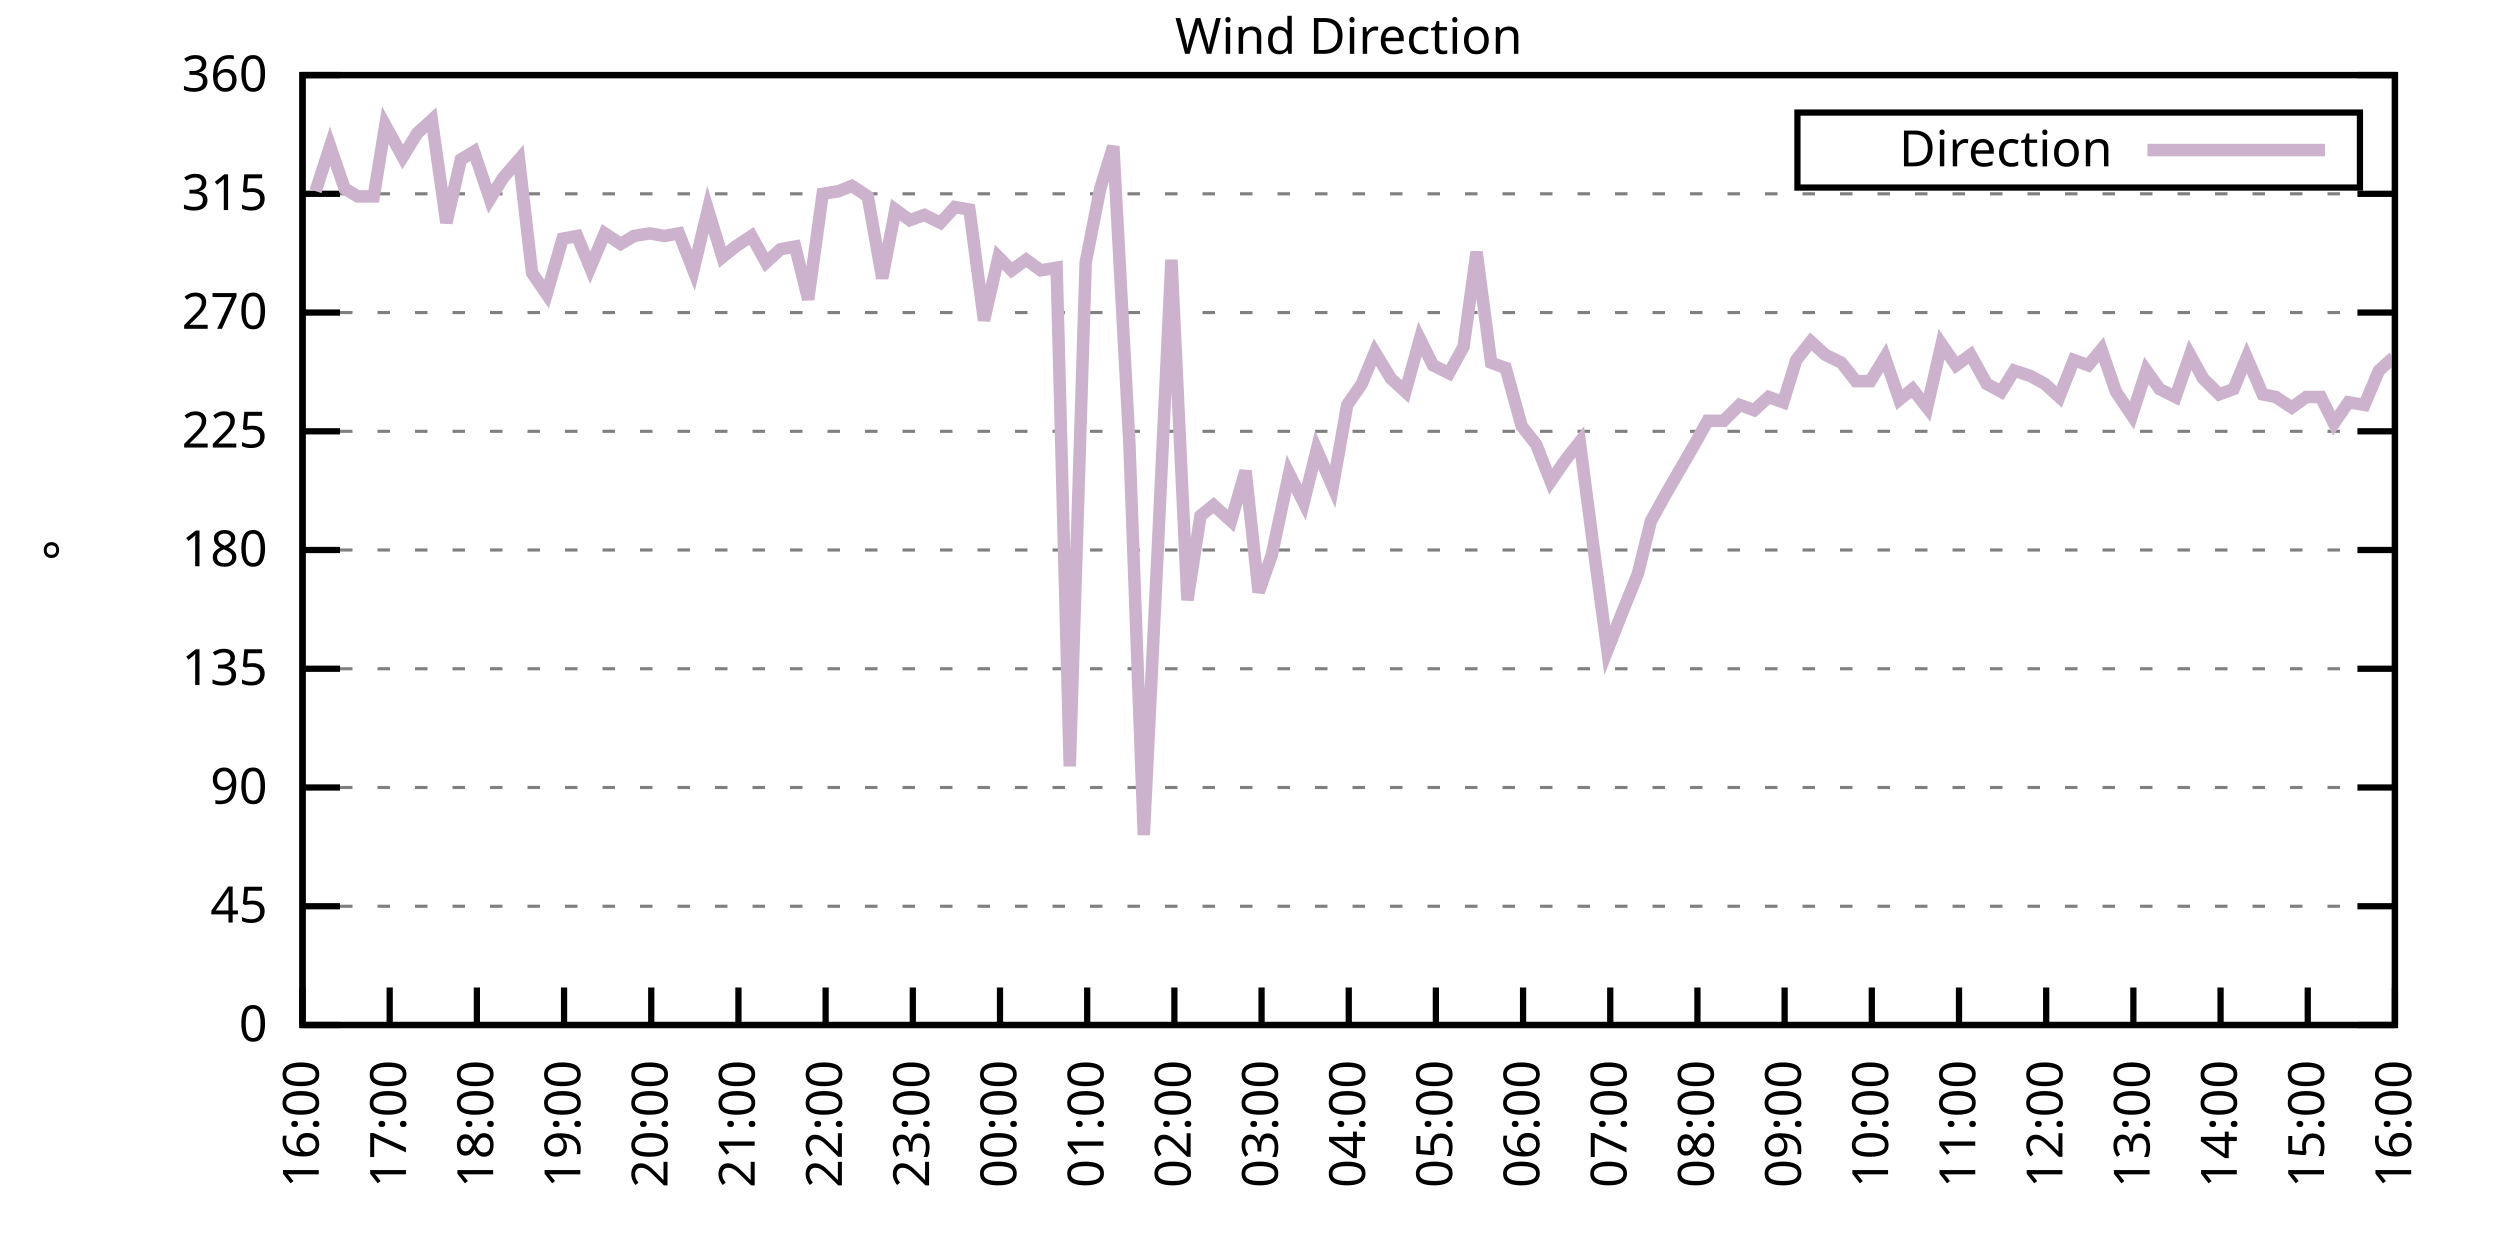
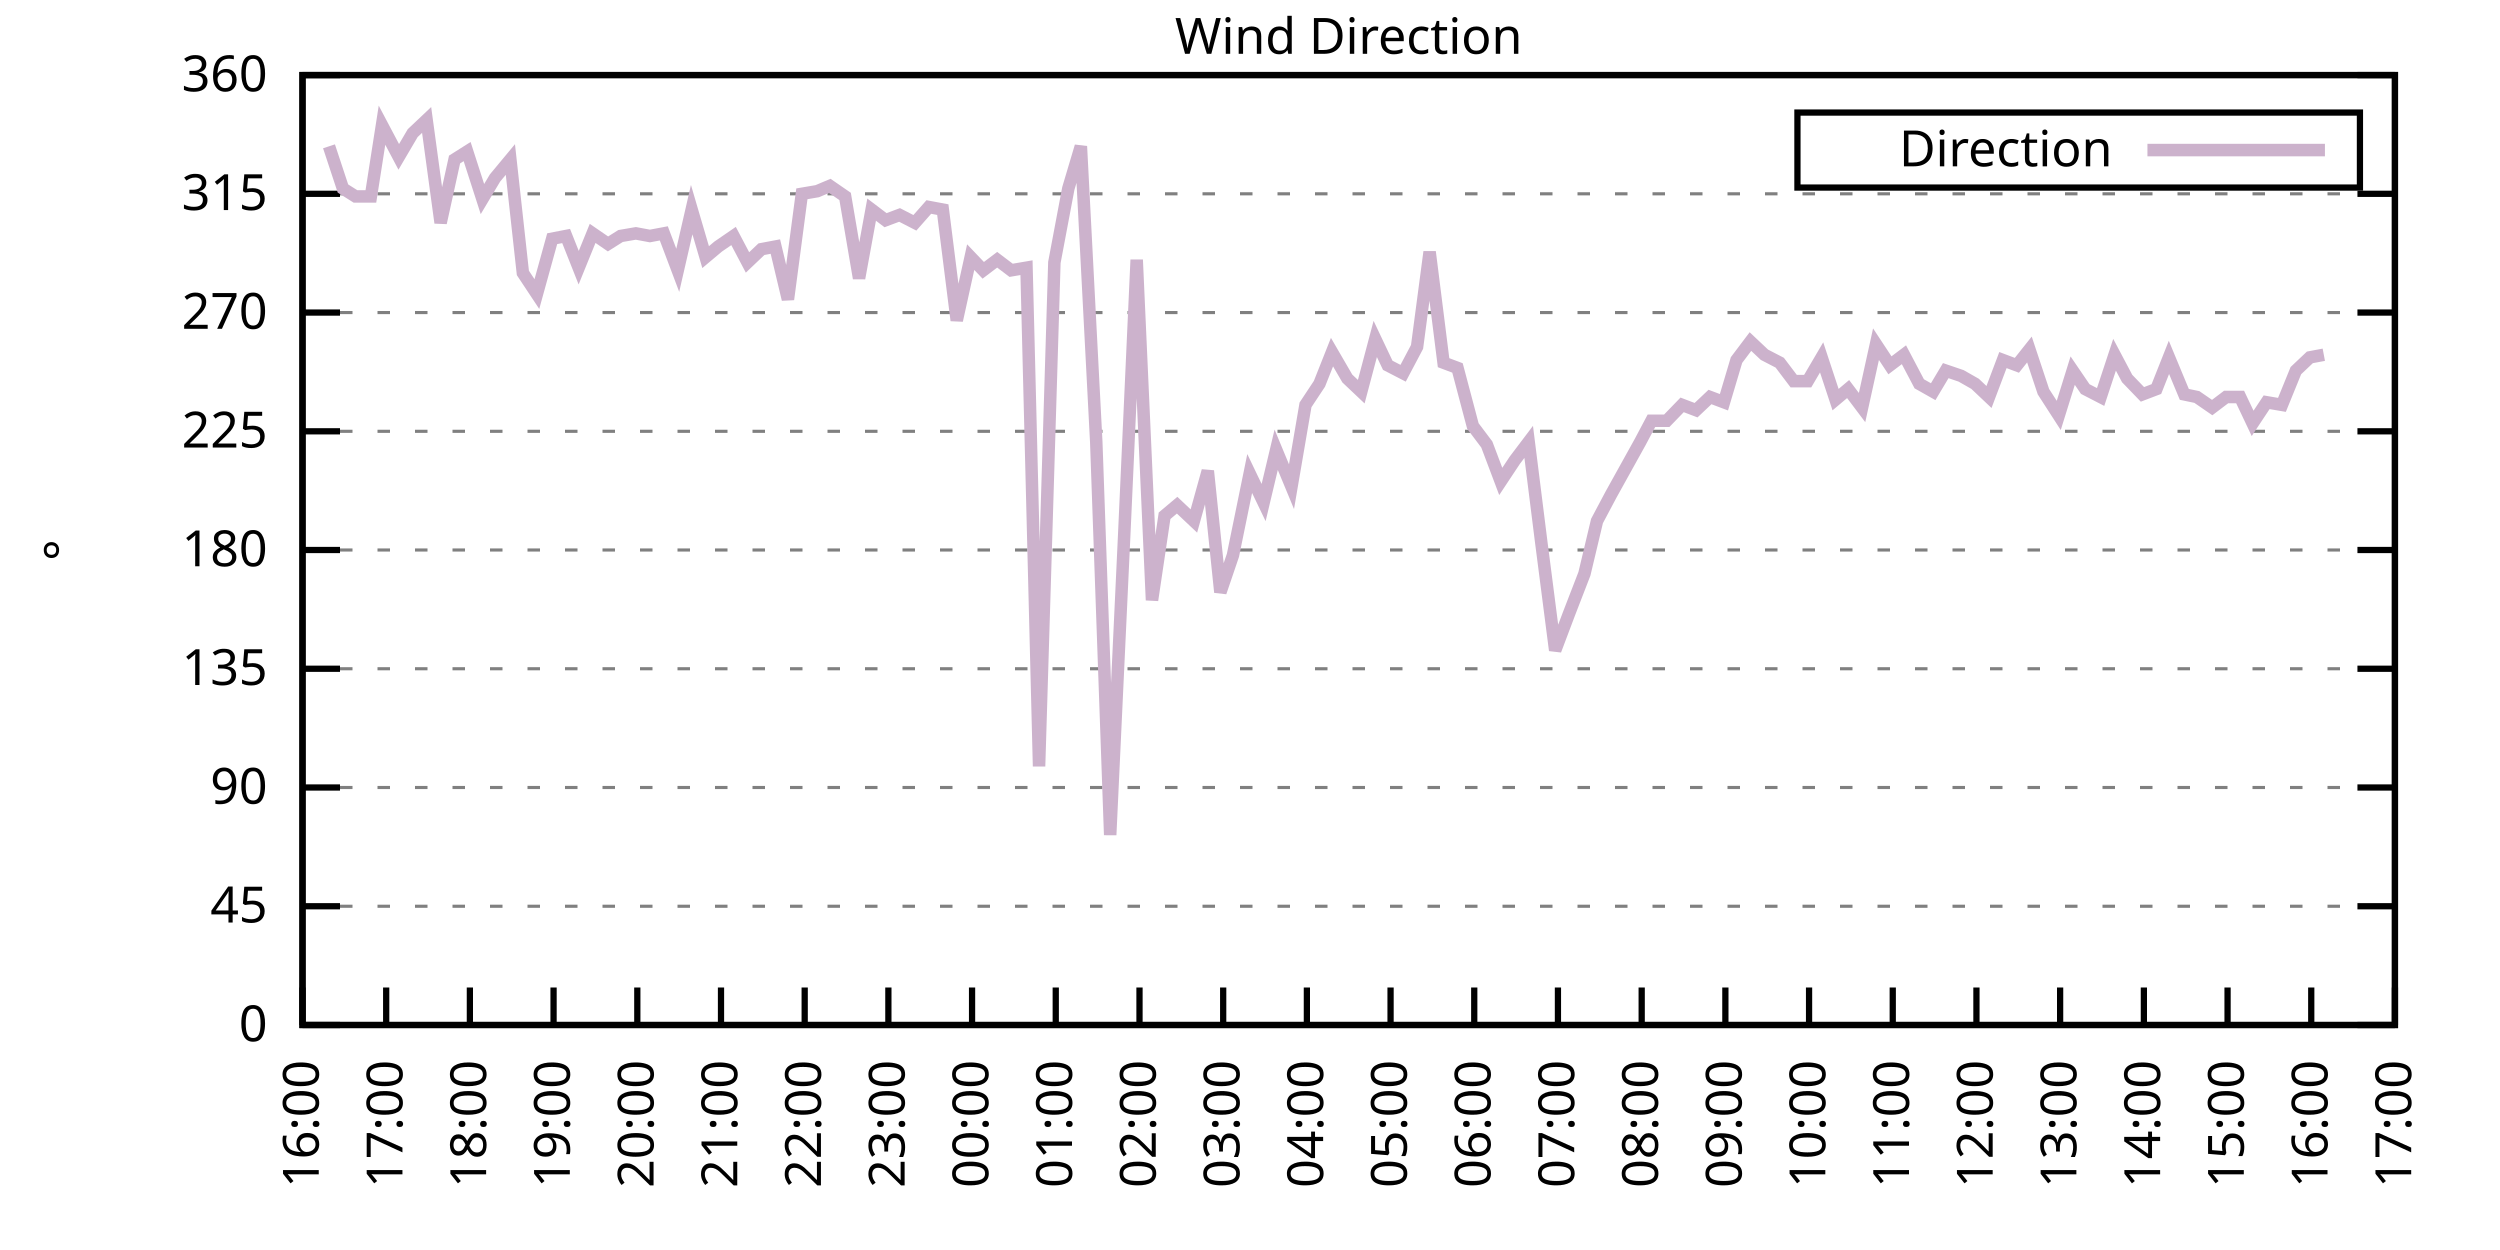
<svg xmlns="http://www.w3.org/2000/svg" xmlns:xlink="http://www.w3.org/1999/xlink" width="400" height="200" viewBox="0 0 400 200">
  <g id="gnuplot_canvas">
    <rect x="0" y="0" width="400" height="200" fill="none" />
    <defs>
      <circle id="gpDot" r="0.5" stroke-width="0.5" stroke="currentColor" />
      <path id="gpPt0" stroke-width="0.333" stroke="currentColor" d="M-1,0 h2 M0,-1 v2" />
      <path id="gpPt1" stroke-width="0.333" stroke="currentColor" d="M-1,-1 L1,1 M1,-1 L-1,1" />
      <path id="gpPt2" stroke-width="0.333" stroke="currentColor" d="M-1,0 L1,0 M0,-1 L0,1 M-1,-1 L1,1 M-1,1 L1,-1" />
      <rect id="gpPt3" stroke-width="0.333" stroke="currentColor" x="-1" y="-1" width="2" height="2" />
      <rect id="gpPt4" stroke-width="0.333" stroke="currentColor" fill="currentColor" x="-1" y="-1" width="2" height="2" />
      <circle id="gpPt5" stroke-width="0.333" stroke="currentColor" cx="0" cy="0" r="1" />
      <use xlink:href="#gpPt5" id="gpPt6" fill="currentColor" stroke="none" />
      <path id="gpPt7" stroke-width="0.333" stroke="currentColor" d="M0,-1.33 L-1.33,0.67 L1.33,0.67 z" />
      <use xlink:href="#gpPt7" id="gpPt8" fill="currentColor" stroke="none" />
      <use xlink:href="#gpPt7" id="gpPt9" stroke="currentColor" transform="rotate(180)" />
      <use xlink:href="#gpPt9" id="gpPt10" fill="currentColor" stroke="none" />
      <use xlink:href="#gpPt3" id="gpPt11" stroke="currentColor" transform="rotate(45)" />
      <use xlink:href="#gpPt11" id="gpPt12" fill="currentColor" stroke="none" />
      <path id="gpPt13" stroke-width="0.333" stroke="currentColor" d="M0,1.330 L1.265,0.411 L0.782,-1.067 L-0.782,-1.076 L-1.265,0.411 z" />
      <use xlink:href="#gpPt13" id="gpPt14" fill="currentColor" stroke="none" />
      <filter id="textbox" filterUnits="objectBoundingBox" x="0" y="0" height="1" width="1">
        <feFlood flood-color="white" flood-opacity="1" result="bgnd" />
        <feComposite in="SourceGraphic" in2="bgnd" operator="atop" />
      </filter>
      <filter id="greybox" filterUnits="objectBoundingBox" x="0" y="0" height="1" width="1">
        <feFlood flood-color="lightgrey" flood-opacity="1" result="grey" />
        <feComposite in="SourceGraphic" in2="grey" operator="atop" />
      </filter>
    </defs>
    <g fill="none" color="white" stroke="currentColor" stroke-width="1.00" stroke-linecap="butt" stroke-linejoin="miter">
</g>
    <g fill="none" color="black" stroke="currentColor" stroke-width="1.00" stroke-linecap="butt" stroke-linejoin="miter">
      <g stroke="none" shape-rendering="crispEdges">
        <polygon fill="rgb(255, 255, 255)" points="48.40,164.00 383.18,164.00 383.18,12.02 48.40,12.02 " />
      </g>
    </g>
    <g fill="none" color="black" stroke="currentColor" stroke-width="1.00" stroke-linecap="butt" stroke-linejoin="miter">
</g>
    <g fill="none" color="black" stroke="black" stroke-width="0.50" stroke-linecap="butt" stroke-linejoin="miter">
</g>
    <g fill="none" color="gray" stroke="currentColor" stroke-width="0.50" stroke-linecap="butt" stroke-linejoin="miter">
      <path stroke="gray" stroke-dasharray="2,4" class="gridline" d="M48.40,164.00 L383.19,164.00  " />
    </g>
    <g fill="none" color="gray" stroke="gray" stroke-width="1.00" stroke-linecap="butt" stroke-linejoin="miter">
</g>
    <g fill="none" color="black" stroke="currentColor" stroke-width="1.00" stroke-linecap="butt" stroke-linejoin="miter">
      <path stroke="black" d="M48.40,164.00 L54.40,164.00 M383.19,164.00 L377.19,164.00  " />
      <g transform="translate(42.80,166.60)" stroke="none" fill="black" font-family="Sans" font-size="8.00" text-anchor="end">
        <text>
          <tspan font-family="Sans"> 0</tspan>
        </text>
      </g>
    </g>
    <g fill="none" color="black" stroke="currentColor" stroke-width="1.00" stroke-linecap="butt" stroke-linejoin="miter">
</g>
    <g fill="none" color="black" stroke="black" stroke-width="0.50" stroke-linecap="butt" stroke-linejoin="miter">
</g>
    <g fill="none" color="gray" stroke="currentColor" stroke-width="0.50" stroke-linecap="butt" stroke-linejoin="miter">
      <path stroke="gray" stroke-dasharray="2,4" class="gridline" d="M48.40,145.00 L383.19,145.00  " />
    </g>
    <g fill="none" color="gray" stroke="gray" stroke-width="1.00" stroke-linecap="butt" stroke-linejoin="miter">
</g>
    <g fill="none" color="black" stroke="currentColor" stroke-width="1.00" stroke-linecap="butt" stroke-linejoin="miter">
      <path stroke="black" d="M48.40,145.00 L54.40,145.00 M383.19,145.00 L377.19,145.00  " />
      <g transform="translate(42.80,147.60)" stroke="none" fill="black" font-family="Sans" font-size="8.00" text-anchor="end">
        <text>
          <tspan font-family="Sans"> 45</tspan>
        </text>
      </g>
    </g>
    <g fill="none" color="black" stroke="currentColor" stroke-width="1.00" stroke-linecap="butt" stroke-linejoin="miter">
</g>
    <g fill="none" color="black" stroke="black" stroke-width="0.50" stroke-linecap="butt" stroke-linejoin="miter">
</g>
    <g fill="none" color="gray" stroke="currentColor" stroke-width="0.50" stroke-linecap="butt" stroke-linejoin="miter">
      <path stroke="gray" stroke-dasharray="2,4" class="gridline" d="M48.40,126.00 L383.19,126.00  " />
    </g>
    <g fill="none" color="gray" stroke="gray" stroke-width="1.00" stroke-linecap="butt" stroke-linejoin="miter">
</g>
    <g fill="none" color="black" stroke="currentColor" stroke-width="1.00" stroke-linecap="butt" stroke-linejoin="miter">
      <path stroke="black" d="M48.40,126.00 L54.40,126.00 M383.19,126.00 L377.19,126.00  " />
      <g transform="translate(42.80,128.60)" stroke="none" fill="black" font-family="Sans" font-size="8.00" text-anchor="end">
        <text>
          <tspan font-family="Sans"> 90</tspan>
        </text>
      </g>
    </g>
    <g fill="none" color="black" stroke="currentColor" stroke-width="1.00" stroke-linecap="butt" stroke-linejoin="miter">
</g>
    <g fill="none" color="black" stroke="black" stroke-width="0.50" stroke-linecap="butt" stroke-linejoin="miter">
</g>
    <g fill="none" color="gray" stroke="currentColor" stroke-width="0.50" stroke-linecap="butt" stroke-linejoin="miter">
      <path stroke="gray" stroke-dasharray="2,4" class="gridline" d="M48.40,107.00 L383.19,107.00  " />
    </g>
    <g fill="none" color="gray" stroke="gray" stroke-width="1.00" stroke-linecap="butt" stroke-linejoin="miter">
</g>
    <g fill="none" color="black" stroke="currentColor" stroke-width="1.00" stroke-linecap="butt" stroke-linejoin="miter">
      <path stroke="black" d="M48.40,107.00 L54.40,107.00 M383.19,107.00 L377.19,107.00  " />
      <g transform="translate(42.80,109.60)" stroke="none" fill="black" font-family="Sans" font-size="8.00" text-anchor="end">
        <text>
          <tspan font-family="Sans"> 135</tspan>
        </text>
      </g>
    </g>
    <g fill="none" color="black" stroke="currentColor" stroke-width="1.00" stroke-linecap="butt" stroke-linejoin="miter">
</g>
    <g fill="none" color="black" stroke="black" stroke-width="0.50" stroke-linecap="butt" stroke-linejoin="miter">
</g>
    <g fill="none" color="gray" stroke="currentColor" stroke-width="0.50" stroke-linecap="butt" stroke-linejoin="miter">
      <path stroke="gray" stroke-dasharray="2,4" class="gridline" d="M48.40,88.00 L383.19,88.00  " />
    </g>
    <g fill="none" color="gray" stroke="gray" stroke-width="1.00" stroke-linecap="butt" stroke-linejoin="miter">
</g>
    <g fill="none" color="black" stroke="currentColor" stroke-width="1.00" stroke-linecap="butt" stroke-linejoin="miter">
      <path stroke="black" d="M48.40,88.00 L54.40,88.00 M383.19,88.00 L377.19,88.00  " />
      <g transform="translate(42.80,90.60)" stroke="none" fill="black" font-family="Sans" font-size="8.00" text-anchor="end">
        <text>
          <tspan font-family="Sans"> 180</tspan>
        </text>
      </g>
    </g>
    <g fill="none" color="black" stroke="currentColor" stroke-width="1.00" stroke-linecap="butt" stroke-linejoin="miter">
</g>
    <g fill="none" color="black" stroke="black" stroke-width="0.50" stroke-linecap="butt" stroke-linejoin="miter">
</g>
    <g fill="none" color="gray" stroke="currentColor" stroke-width="0.50" stroke-linecap="butt" stroke-linejoin="miter">
      <path stroke="gray" stroke-dasharray="2,4" class="gridline" d="M48.40,69.01 L383.19,69.01  " />
    </g>
    <g fill="none" color="gray" stroke="gray" stroke-width="1.00" stroke-linecap="butt" stroke-linejoin="miter">
</g>
    <g fill="none" color="black" stroke="currentColor" stroke-width="1.00" stroke-linecap="butt" stroke-linejoin="miter">
      <path stroke="black" d="M48.40,69.01 L54.40,69.01 M383.19,69.01 L377.19,69.01  " />
      <g transform="translate(42.80,71.61)" stroke="none" fill="black" font-family="Sans" font-size="8.00" text-anchor="end">
        <text>
          <tspan font-family="Sans"> 225</tspan>
        </text>
      </g>
    </g>
    <g fill="none" color="black" stroke="currentColor" stroke-width="1.00" stroke-linecap="butt" stroke-linejoin="miter">
</g>
    <g fill="none" color="black" stroke="black" stroke-width="0.50" stroke-linecap="butt" stroke-linejoin="miter">
</g>
    <g fill="none" color="gray" stroke="currentColor" stroke-width="0.50" stroke-linecap="butt" stroke-linejoin="miter">
      <path stroke="gray" stroke-dasharray="2,4" class="gridline" d="M48.40,50.01 L383.19,50.01  " />
    </g>
    <g fill="none" color="gray" stroke="gray" stroke-width="1.00" stroke-linecap="butt" stroke-linejoin="miter">
</g>
    <g fill="none" color="black" stroke="currentColor" stroke-width="1.00" stroke-linecap="butt" stroke-linejoin="miter">
      <path stroke="black" d="M48.40,50.01 L54.40,50.01 M383.19,50.01 L377.19,50.01  " />
      <g transform="translate(42.80,52.61)" stroke="none" fill="black" font-family="Sans" font-size="8.00" text-anchor="end">
        <text>
          <tspan font-family="Sans"> 270</tspan>
        </text>
      </g>
    </g>
    <g fill="none" color="black" stroke="currentColor" stroke-width="1.00" stroke-linecap="butt" stroke-linejoin="miter">
</g>
    <g fill="none" color="black" stroke="black" stroke-width="0.50" stroke-linecap="butt" stroke-linejoin="miter">
</g>
    <g fill="none" color="gray" stroke="currentColor" stroke-width="0.50" stroke-linecap="butt" stroke-linejoin="miter">
      <path stroke="gray" stroke-dasharray="2,4" class="gridline" d="M48.40,31.01 L383.19,31.01  " />
    </g>
    <g fill="none" color="gray" stroke="gray" stroke-width="1.00" stroke-linecap="butt" stroke-linejoin="miter">
</g>
    <g fill="none" color="black" stroke="currentColor" stroke-width="1.00" stroke-linecap="butt" stroke-linejoin="miter">
      <path stroke="black" d="M48.40,31.01 L54.40,31.01 M383.19,31.01 L377.19,31.01  " />
      <g transform="translate(42.80,33.61)" stroke="none" fill="black" font-family="Sans" font-size="8.00" text-anchor="end">
        <text>
          <tspan font-family="Sans"> 315</tspan>
        </text>
      </g>
    </g>
    <g fill="none" color="black" stroke="currentColor" stroke-width="1.00" stroke-linecap="butt" stroke-linejoin="miter">
</g>
    <g fill="none" color="black" stroke="black" stroke-width="0.50" stroke-linecap="butt" stroke-linejoin="miter">
</g>
    <g fill="none" color="gray" stroke="currentColor" stroke-width="0.50" stroke-linecap="butt" stroke-linejoin="miter">
      <path stroke="gray" stroke-dasharray="2,4" class="gridline" d="M48.40,12.01 L383.19,12.01  " />
    </g>
    <g fill="none" color="gray" stroke="gray" stroke-width="1.00" stroke-linecap="butt" stroke-linejoin="miter">
</g>
    <g fill="none" color="black" stroke="currentColor" stroke-width="1.00" stroke-linecap="butt" stroke-linejoin="miter">
      <path stroke="black" d="M48.40,12.01 L54.40,12.01 M383.19,12.01 L377.19,12.01  " />
      <g transform="translate(42.80,14.61)" stroke="none" fill="black" font-family="Sans" font-size="8.00" text-anchor="end">
        <text>
          <tspan font-family="Sans"> 360</tspan>
        </text>
      </g>
    </g>
    <g fill="none" color="black" stroke="currentColor" stroke-width="1.00" stroke-linecap="butt" stroke-linejoin="miter">
      <path stroke="black" d="M48.40,164.00 L48.40,158.00  " />
      <g transform="translate(51.00,169.60) rotate(270.00)" stroke="none" fill="black" font-family="Sans" font-size="8.00" text-anchor="end">
        <text>
          <tspan font-family="Sans">16:00</tspan>
        </text>
      </g>
    </g>
    <g fill="none" color="black" stroke="currentColor" stroke-width="1.00" stroke-linecap="butt" stroke-linejoin="miter">
-       <path stroke="black" d="M62.35,164.00 L62.35,158.00  " />
-       <g transform="translate(64.95,169.60) rotate(270.00)" stroke="none" fill="black" font-family="Sans" font-size="8.00" text-anchor="end">
+       <path stroke="black" d="M61.79,164.00 L61.79,158.00  " />
+       <g transform="translate(64.39,169.60) rotate(270.00)" stroke="none" fill="black" font-family="Sans" font-size="8.00" text-anchor="end">
        <text>
          <tspan font-family="Sans">17:00</tspan>
        </text>
      </g>
    </g>
    <g fill="none" color="black" stroke="currentColor" stroke-width="1.00" stroke-linecap="butt" stroke-linejoin="miter">
-       <path stroke="black" d="M76.30,164.00 L76.30,158.00  " />
-       <g transform="translate(78.90,169.60) rotate(270.00)" stroke="none" fill="black" font-family="Sans" font-size="8.00" text-anchor="end">
+       <path stroke="black" d="M75.18,164.00 L75.18,158.00  " />
+       <g transform="translate(77.78,169.60) rotate(270.00)" stroke="none" fill="black" font-family="Sans" font-size="8.00" text-anchor="end">
        <text>
          <tspan font-family="Sans">18:00</tspan>
        </text>
      </g>
    </g>
    <g fill="none" color="black" stroke="currentColor" stroke-width="1.00" stroke-linecap="butt" stroke-linejoin="miter">
-       <path stroke="black" d="M90.25,164.00 L90.25,158.00  " />
-       <g transform="translate(92.85,169.60) rotate(270.00)" stroke="none" fill="black" font-family="Sans" font-size="8.00" text-anchor="end">
+       <path stroke="black" d="M88.57,164.00 L88.57,158.00  " />
+       <g transform="translate(91.17,169.60) rotate(270.00)" stroke="none" fill="black" font-family="Sans" font-size="8.00" text-anchor="end">
        <text>
          <tspan font-family="Sans">19:00</tspan>
        </text>
      </g>
    </g>
    <g fill="none" color="black" stroke="currentColor" stroke-width="1.00" stroke-linecap="butt" stroke-linejoin="miter">
-       <path stroke="black" d="M104.20,164.00 L104.20,158.00  " />
-       <g transform="translate(106.80,169.60) rotate(270.00)" stroke="none" fill="black" font-family="Sans" font-size="8.00" text-anchor="end">
+       <path stroke="black" d="M101.97,164.00 L101.97,158.00  " />
+       <g transform="translate(104.57,169.60) rotate(270.00)" stroke="none" fill="black" font-family="Sans" font-size="8.00" text-anchor="end">
        <text>
          <tspan font-family="Sans">20:00</tspan>
        </text>
      </g>
    </g>
    <g fill="none" color="black" stroke="currentColor" stroke-width="1.00" stroke-linecap="butt" stroke-linejoin="miter">
-       <path stroke="black" d="M118.15,164.00 L118.15,158.00  " />
-       <g transform="translate(120.75,169.60) rotate(270.00)" stroke="none" fill="black" font-family="Sans" font-size="8.00" text-anchor="end">
+       <path stroke="black" d="M115.36,164.00 L115.36,158.00  " />
+       <g transform="translate(117.96,169.60) rotate(270.00)" stroke="none" fill="black" font-family="Sans" font-size="8.00" text-anchor="end">
        <text>
          <tspan font-family="Sans">21:00</tspan>
        </text>
      </g>
    </g>
    <g fill="none" color="black" stroke="currentColor" stroke-width="1.00" stroke-linecap="butt" stroke-linejoin="miter">
-       <path stroke="black" d="M132.10,164.00 L132.10,158.00  " />
-       <g transform="translate(134.70,169.60) rotate(270.00)" stroke="none" fill="black" font-family="Sans" font-size="8.00" text-anchor="end">
+       <path stroke="black" d="M128.75,164.00 L128.75,158.00  " />
+       <g transform="translate(131.35,169.60) rotate(270.00)" stroke="none" fill="black" font-family="Sans" font-size="8.00" text-anchor="end">
        <text>
          <tspan font-family="Sans">22:00</tspan>
        </text>
      </g>
    </g>
    <g fill="none" color="black" stroke="currentColor" stroke-width="1.00" stroke-linecap="butt" stroke-linejoin="miter">
-       <path stroke="black" d="M146.05,164.00 L146.05,158.00  " />
-       <g transform="translate(148.65,169.60) rotate(270.00)" stroke="none" fill="black" font-family="Sans" font-size="8.00" text-anchor="end">
+       <path stroke="black" d="M142.14,164.00 L142.14,158.00  " />
+       <g transform="translate(144.74,169.60) rotate(270.00)" stroke="none" fill="black" font-family="Sans" font-size="8.00" text-anchor="end">
        <text>
          <tspan font-family="Sans">23:00</tspan>
        </text>
      </g>
    </g>
    <g fill="none" color="black" stroke="currentColor" stroke-width="1.00" stroke-linecap="butt" stroke-linejoin="miter">
-       <path stroke="black" d="M160.00,164.00 L160.00,158.00  " />
-       <g transform="translate(162.60,169.60) rotate(270.00)" stroke="none" fill="black" font-family="Sans" font-size="8.00" text-anchor="end">
+       <path stroke="black" d="M155.53,164.00 L155.53,158.00  " />
+       <g transform="translate(158.13,169.60) rotate(270.00)" stroke="none" fill="black" font-family="Sans" font-size="8.00" text-anchor="end">
        <text>
          <tspan font-family="Sans">00:00</tspan>
        </text>
      </g>
    </g>
    <g fill="none" color="black" stroke="currentColor" stroke-width="1.00" stroke-linecap="butt" stroke-linejoin="miter">
-       <path stroke="black" d="M173.95,164.00 L173.95,158.00  " />
-       <g transform="translate(176.55,169.60) rotate(270.00)" stroke="none" fill="black" font-family="Sans" font-size="8.00" text-anchor="end">
+       <path stroke="black" d="M168.92,164.00 L168.92,158.00  " />
+       <g transform="translate(171.52,169.60) rotate(270.00)" stroke="none" fill="black" font-family="Sans" font-size="8.00" text-anchor="end">
        <text>
          <tspan font-family="Sans">01:00</tspan>
        </text>
      </g>
    </g>
    <g fill="none" color="black" stroke="currentColor" stroke-width="1.00" stroke-linecap="butt" stroke-linejoin="miter">
-       <path stroke="black" d="M187.90,164.00 L187.90,158.00  " />
-       <g transform="translate(190.50,169.60) rotate(270.00)" stroke="none" fill="black" font-family="Sans" font-size="8.00" text-anchor="end">
+       <path stroke="black" d="M182.32,164.00 L182.32,158.00  " />
+       <g transform="translate(184.92,169.60) rotate(270.00)" stroke="none" fill="black" font-family="Sans" font-size="8.00" text-anchor="end">
        <text>
          <tspan font-family="Sans">02:00</tspan>
        </text>
      </g>
    </g>
    <g fill="none" color="black" stroke="currentColor" stroke-width="1.00" stroke-linecap="butt" stroke-linejoin="miter">
-       <path stroke="black" d="M201.85,164.00 L201.85,158.00  " />
-       <g transform="translate(204.45,169.60) rotate(270.00)" stroke="none" fill="black" font-family="Sans" font-size="8.00" text-anchor="end">
+       <path stroke="black" d="M195.71,164.00 L195.71,158.00  " />
+       <g transform="translate(198.31,169.60) rotate(270.00)" stroke="none" fill="black" font-family="Sans" font-size="8.00" text-anchor="end">
        <text>
          <tspan font-family="Sans">03:00</tspan>
        </text>
      </g>
    </g>
    <g fill="none" color="black" stroke="currentColor" stroke-width="1.00" stroke-linecap="butt" stroke-linejoin="miter">
-       <path stroke="black" d="M215.80,164.00 L215.80,158.00  " />
-       <g transform="translate(218.40,169.60) rotate(270.00)" stroke="none" fill="black" font-family="Sans" font-size="8.00" text-anchor="end">
+       <path stroke="black" d="M209.10,164.00 L209.10,158.00  " />
+       <g transform="translate(211.70,169.60) rotate(270.00)" stroke="none" fill="black" font-family="Sans" font-size="8.00" text-anchor="end">
        <text>
          <tspan font-family="Sans">04:00</tspan>
        </text>
      </g>
    </g>
    <g fill="none" color="black" stroke="currentColor" stroke-width="1.00" stroke-linecap="butt" stroke-linejoin="miter">
-       <path stroke="black" d="M229.74,164.00 L229.74,158.00  " />
-       <g transform="translate(232.34,169.60) rotate(270.00)" stroke="none" fill="black" font-family="Sans" font-size="8.00" text-anchor="end">
+       <path stroke="black" d="M222.49,164.00 L222.49,158.00  " />
+       <g transform="translate(225.09,169.60) rotate(270.00)" stroke="none" fill="black" font-family="Sans" font-size="8.00" text-anchor="end">
        <text>
          <tspan font-family="Sans">05:00</tspan>
        </text>
      </g>
    </g>
    <g fill="none" color="black" stroke="currentColor" stroke-width="1.00" stroke-linecap="butt" stroke-linejoin="miter">
-       <path stroke="black" d="M243.69,164.00 L243.69,158.00  " />
-       <g transform="translate(246.29,169.60) rotate(270.00)" stroke="none" fill="black" font-family="Sans" font-size="8.00" text-anchor="end">
+       <path stroke="black" d="M235.88,164.00 L235.88,158.00  " />
+       <g transform="translate(238.48,169.60) rotate(270.00)" stroke="none" fill="black" font-family="Sans" font-size="8.00" text-anchor="end">
        <text>
          <tspan font-family="Sans">06:00</tspan>
        </text>
      </g>
    </g>
    <g fill="none" color="black" stroke="currentColor" stroke-width="1.00" stroke-linecap="butt" stroke-linejoin="miter">
-       <path stroke="black" d="M257.64,164.00 L257.64,158.00  " />
-       <g transform="translate(260.24,169.60) rotate(270.00)" stroke="none" fill="black" font-family="Sans" font-size="8.00" text-anchor="end">
+       <path stroke="black" d="M249.27,164.00 L249.27,158.00  " />
+       <g transform="translate(251.87,169.60) rotate(270.00)" stroke="none" fill="black" font-family="Sans" font-size="8.00" text-anchor="end">
        <text>
          <tspan font-family="Sans">07:00</tspan>
        </text>
      </g>
    </g>
    <g fill="none" color="black" stroke="currentColor" stroke-width="1.00" stroke-linecap="butt" stroke-linejoin="miter">
-       <path stroke="black" d="M271.59,164.00 L271.59,158.00  " />
-       <g transform="translate(274.19,169.60) rotate(270.00)" stroke="none" fill="black" font-family="Sans" font-size="8.00" text-anchor="end">
+       <path stroke="black" d="M262.67,164.00 L262.67,158.00  " />
+       <g transform="translate(265.27,169.60) rotate(270.00)" stroke="none" fill="black" font-family="Sans" font-size="8.00" text-anchor="end">
        <text>
          <tspan font-family="Sans">08:00</tspan>
        </text>
      </g>
    </g>
    <g fill="none" color="black" stroke="currentColor" stroke-width="1.00" stroke-linecap="butt" stroke-linejoin="miter">
-       <path stroke="black" d="M285.54,164.00 L285.54,158.00  " />
-       <g transform="translate(288.14,169.60) rotate(270.00)" stroke="none" fill="black" font-family="Sans" font-size="8.00" text-anchor="end">
+       <path stroke="black" d="M276.06,164.00 L276.06,158.00  " />
+       <g transform="translate(278.66,169.60) rotate(270.00)" stroke="none" fill="black" font-family="Sans" font-size="8.00" text-anchor="end">
        <text>
          <tspan font-family="Sans">09:00</tspan>
        </text>
      </g>
    </g>
    <g fill="none" color="black" stroke="currentColor" stroke-width="1.00" stroke-linecap="butt" stroke-linejoin="miter">
-       <path stroke="black" d="M299.49,164.00 L299.49,158.00  " />
-       <g transform="translate(302.09,169.60) rotate(270.00)" stroke="none" fill="black" font-family="Sans" font-size="8.00" text-anchor="end">
+       <path stroke="black" d="M289.45,164.00 L289.45,158.00  " />
+       <g transform="translate(292.05,169.60) rotate(270.00)" stroke="none" fill="black" font-family="Sans" font-size="8.00" text-anchor="end">
        <text>
          <tspan font-family="Sans">10:00</tspan>
        </text>
      </g>
    </g>
    <g fill="none" color="black" stroke="currentColor" stroke-width="1.00" stroke-linecap="butt" stroke-linejoin="miter">
-       <path stroke="black" d="M313.44,164.00 L313.44,158.00  " />
-       <g transform="translate(316.04,169.60) rotate(270.00)" stroke="none" fill="black" font-family="Sans" font-size="8.00" text-anchor="end">
+       <path stroke="black" d="M302.84,164.00 L302.84,158.00  " />
+       <g transform="translate(305.44,169.60) rotate(270.00)" stroke="none" fill="black" font-family="Sans" font-size="8.00" text-anchor="end">
        <text>
          <tspan font-family="Sans">11:00</tspan>
        </text>
      </g>
    </g>
    <g fill="none" color="black" stroke="currentColor" stroke-width="1.00" stroke-linecap="butt" stroke-linejoin="miter">
-       <path stroke="black" d="M327.39,164.00 L327.39,158.00  " />
-       <g transform="translate(329.99,169.60) rotate(270.00)" stroke="none" fill="black" font-family="Sans" font-size="8.00" text-anchor="end">
+       <path stroke="black" d="M316.23,164.00 L316.23,158.00  " />
+       <g transform="translate(318.83,169.60) rotate(270.00)" stroke="none" fill="black" font-family="Sans" font-size="8.00" text-anchor="end">
        <text>
          <tspan font-family="Sans">12:00</tspan>
        </text>
      </g>
    </g>
    <g fill="none" color="black" stroke="currentColor" stroke-width="1.00" stroke-linecap="butt" stroke-linejoin="miter">
-       <path stroke="black" d="M341.34,164.00 L341.34,158.00  " />
-       <g transform="translate(343.94,169.60) rotate(270.00)" stroke="none" fill="black" font-family="Sans" font-size="8.00" text-anchor="end">
+       <path stroke="black" d="M329.62,164.00 L329.62,158.00  " />
+       <g transform="translate(332.22,169.60) rotate(270.00)" stroke="none" fill="black" font-family="Sans" font-size="8.00" text-anchor="end">
        <text>
          <tspan font-family="Sans">13:00</tspan>
        </text>
      </g>
    </g>
    <g fill="none" color="black" stroke="currentColor" stroke-width="1.00" stroke-linecap="butt" stroke-linejoin="miter">
-       <path stroke="black" d="M355.29,164.00 L355.29,158.00  " />
-       <g transform="translate(357.89,169.60) rotate(270.00)" stroke="none" fill="black" font-family="Sans" font-size="8.00" text-anchor="end">
+       <path stroke="black" d="M343.02,164.00 L343.02,158.00  " />
+       <g transform="translate(345.62,169.60) rotate(270.00)" stroke="none" fill="black" font-family="Sans" font-size="8.00" text-anchor="end">
        <text>
          <tspan font-family="Sans">14:00</tspan>
        </text>
      </g>
    </g>
    <g fill="none" color="black" stroke="currentColor" stroke-width="1.00" stroke-linecap="butt" stroke-linejoin="miter">
-       <path stroke="black" d="M369.24,164.00 L369.24,158.00  " />
-       <g transform="translate(371.84,169.60) rotate(270.00)" stroke="none" fill="black" font-family="Sans" font-size="8.00" text-anchor="end">
+       <path stroke="black" d="M356.41,164.00 L356.41,158.00  " />
+       <g transform="translate(359.01,169.60) rotate(270.00)" stroke="none" fill="black" font-family="Sans" font-size="8.00" text-anchor="end">
        <text>
          <tspan font-family="Sans">15:00</tspan>
+         </text>
+       </g>
+     </g>
+     <g fill="none" color="black" stroke="currentColor" stroke-width="1.00" stroke-linecap="butt" stroke-linejoin="miter">
+       <path stroke="black" d="M369.80,164.00 L369.80,158.00  " />
+       <g transform="translate(372.40,169.60) rotate(270.00)" stroke="none" fill="black" font-family="Sans" font-size="8.00" text-anchor="end">
+         <text>
+           <tspan font-family="Sans">16:00</tspan>
        </text>
      </g>
    </g>
    <g fill="none" color="black" stroke="currentColor" stroke-width="1.00" stroke-linecap="butt" stroke-linejoin="miter">
      <path stroke="black" d="M383.19,164.00 L383.19,158.00  " />
      <g transform="translate(385.79,169.60) rotate(270.00)" stroke="none" fill="black" font-family="Sans" font-size="8.00" text-anchor="end">
        <text>
-           <tspan font-family="Sans">16:00</tspan>
+           <tspan font-family="Sans">17:00</tspan>
        </text>
      </g>
    </g>
    <g fill="none" color="black" stroke="currentColor" stroke-width="1.00" stroke-linecap="butt" stroke-linejoin="miter">
</g>
    <g fill="none" color="black" stroke="currentColor" stroke-width="1.00" stroke-linecap="butt" stroke-linejoin="miter">
      <path stroke="black" d="M48.40,12.01 L48.40,164.00 L383.19,164.00 L383.19,12.01 L48.40,12.01 Z  " />
    </g>
    <g fill="none" color="black" stroke="currentColor" stroke-width="1.00" stroke-linecap="butt" stroke-linejoin="miter">
</g>
    <g fill="none" color="black" stroke="currentColor" stroke-width="1.00" stroke-linecap="butt" stroke-linejoin="miter">
      <path stroke="black" d="M287.59,30.01 L287.59,18.01 L377.59,18.01 L377.59,30.01 L287.59,30.01 Z  " />
    </g>
    <g id="Wind_direction_plot_1">
      <g fill="none" color="white" stroke="black" stroke-width="2.00" stroke-linecap="butt" stroke-linejoin="miter">
</g>
      <g fill="none" color="black" stroke="currentColor" stroke-width="2.00" stroke-linecap="butt" stroke-linejoin="miter">
        <g transform="translate(337.99,26.61)" stroke="none" fill="black" font-family="Sans" font-size="8.00" text-anchor="end">
          <text>
            <tspan font-family="Sans">Direction</tspan>
          </text>
        </g>
      </g>
      <g fill="none" color="black" stroke="currentColor" stroke-width="2.00" stroke-linecap="butt" stroke-linejoin="miter">
-         <path stroke="rgb(204, 178, 204)" d="M343.59,24.01 L371.99,24.01 M50.49,30.59 L52.82,23.41 L55.14,30.16 L57.23,31.43 L59.79,31.43 L61.65,20.03   L64.44,25.10 L66.77,21.30 L69.09,19.19 L71.42,35.65 L73.74,25.52 L75.83,24.25 L78.39,31.85 L80.48,28.48   L83.04,25.52 L85.13,43.67 L87.46,47.05 L90.02,38.19 L92.34,37.76 L94.43,42.83 L96.76,37.34 L99.32,39.03   L101.41,37.76 L103.97,37.34 L106.29,37.76 L108.62,37.34 L110.94,43.25 L113.27,33.54 L115.59,41.14 L117.68,39.45   L120.24,37.76 L122.57,41.99 L124.89,39.87 L127.22,39.45 L129.31,47.90 L131.63,31.01 L134.19,30.59 L136.28,29.74   L138.84,31.43 L141.16,44.52 L143.26,33.54 L145.58,35.23 L147.91,34.39 L150.46,35.65 L152.79,33.12 L155.11,33.54   L157.44,51.27 L159.76,41.14 L161.86,43.25 L164.18,41.56 L166.51,43.25 L169.06,42.83 L171.16,122.62 L173.71,41.99   L176.04,30.16 L178.13,23.41 L180.69,70.70 L183.01,133.60 L185.34,85.89 L187.43,41.56 L189.99,96.03 L192.08,82.52   L194.17,80.83 L196.96,83.36 L199.29,75.34 L201.38,94.76 L203.47,88.85 L206.26,75.76 L208.59,80.41 L210.68,71.96   L213.24,77.87 L215.56,64.78 L217.89,61.41 L219.98,56.34 L222.54,60.56 L224.86,62.67 L227.19,54.23 L229.28,58.45   L231.84,59.72 L234.16,55.50 L236.25,40.30 L238.58,58.03 L240.90,58.87 L243.46,68.16 L245.79,71.12 L248.11,77.03   L250.44,73.65 L252.76,70.70 L254.85,86.74 L257.18,104.05 L259.50,98.14 L262.06,91.80 L264.15,83.36 L266.48,79.14   L271.36,70.70 L273.22,67.32 L275.78,67.32 L278.34,64.78 L280.66,65.63 L282.99,63.52 L285.31,64.36 L287.40,57.61   L289.73,54.65 L292.05,56.76 L294.61,58.03 L296.94,60.98 L299.26,60.98 L301.58,57.18 L303.91,63.94 L306.00,62.25   L308.33,65.21 L310.65,55.07 L312.98,58.45 L315.30,56.76 L317.86,61.41 L320.18,62.67 L322.28,59.30 L324.83,60.14   L327.16,61.41 L329.48,63.52 L331.81,57.61 L334.13,58.45 L336.23,55.92 L338.55,62.67 L341.11,66.47 L343.43,59.30   L345.53,62.25 L348.08,63.52 L350.41,56.76 L352.50,60.56 L355.06,63.10 L357.38,62.25 L359.48,57.18 L362.03,63.10   L364.13,63.52 L366.68,65.21 L369.01,63.52 L371.33,63.52 L373.43,67.74 L375.75,64.36 L378.31,64.78 L380.63,59.30   L382.96,57.18  " />
+         <path stroke="rgb(204, 178, 204)" d="M343.59,24.01 L371.99,24.01 M52.64,23.41 L54.87,30.16 L56.88,31.43 L59.34,31.43 L61.12,20.03 L63.80,25.10   L66.03,21.30 L68.26,19.19 L70.50,35.65 L72.73,25.52 L74.74,24.25 L77.19,31.85 L79.20,28.48 L81.66,25.52   L83.66,43.67 L85.90,47.05 L88.35,38.19 L90.58,37.76 L92.59,42.83 L94.82,37.34 L97.28,39.03 L99.29,37.76   L101.74,37.34 L103.98,37.76 L106.21,37.34 L108.44,43.25 L110.67,33.54 L112.90,41.14 L114.91,39.45 L117.37,37.76   L119.60,41.99 L121.83,39.87 L124.06,39.45 L126.07,47.90 L128.30,31.01 L130.76,30.59 L132.77,29.74 L135.22,31.43   L137.45,44.52 L139.46,33.54 L141.69,35.23 L143.93,34.39 L146.38,35.65 L148.61,33.12 L150.85,33.54 L153.08,51.27   L155.31,41.14 L157.32,43.25 L159.55,41.56 L161.78,43.25 L164.24,42.83 L166.25,122.62 L168.70,41.99 L170.93,30.16   L172.94,23.41 L175.40,70.70 L177.63,133.60 L179.86,85.89 L181.87,41.56 L184.32,96.03 L186.33,82.52 L188.34,80.83   L191.02,83.36 L193.25,75.34 L195.26,94.76 L197.27,88.85 L199.95,75.76 L202.18,80.41 L204.19,71.96 L206.64,77.87   L208.88,64.78 L211.11,61.41 L213.12,56.34 L215.57,60.56 L217.80,62.67 L220.04,54.23 L222.04,58.45 L224.50,59.72   L226.73,55.50 L228.74,40.30 L230.97,58.03 L233.20,58.87 L235.66,68.16 L237.89,71.12 L240.12,77.03 L242.36,73.65   L244.59,70.70 L246.60,86.74 L248.83,104.05 L251.06,98.14 L253.51,91.80 L255.52,83.36 L257.76,79.14 L262.44,70.70   L264.23,67.32 L266.68,67.32 L269.14,64.78 L271.37,65.63 L273.60,63.52 L275.83,64.36 L277.84,57.61 L280.07,54.65   L282.31,56.76 L284.76,58.03 L286.99,60.98 L289.23,60.98 L291.46,57.18 L293.69,63.94 L295.70,62.25 L297.93,65.21   L300.16,55.07 L302.39,58.45 L304.63,56.76 L307.08,61.41 L309.31,62.67 L311.32,59.30 L313.78,60.14 L316.01,61.41   L318.24,63.52 L320.47,57.61 L322.70,58.45 L324.71,55.92 L326.95,62.67 L329.40,66.47 L331.63,59.30 L333.64,62.25   L336.10,63.52 L338.33,56.76 L340.34,60.56 L342.79,63.10 L345.02,62.25 L347.03,57.18 L349.49,63.10 L351.50,63.52   L353.95,65.21 L356.18,63.52 L358.42,63.52 L360.42,67.74 L362.66,64.36 L365.11,64.78 L367.34,59.30 L369.58,57.18   L371.81,56.76  " />
      </g>
    </g>
    <g fill="none" color="black" stroke="currentColor" stroke-width="2.00" stroke-linecap="butt" stroke-linejoin="miter">
</g>
    <g fill="none" color="black" stroke="black" stroke-width="1.00" stroke-linecap="butt" stroke-linejoin="miter">
</g>
    <g fill="none" color="black" stroke="currentColor" stroke-width="1.00" stroke-linecap="butt" stroke-linejoin="miter">
      <path stroke="black" d="M48.40,12.01 L48.40,164.00 L383.19,164.00 L383.19,12.01 L48.40,12.01 Z  " />
      <g transform="translate(12.80,88.01) rotate(270.00)" stroke="none" fill="black" font-family="Sans" font-size="8.00" text-anchor="middle">
        <text>
          <tspan font-family="Sans">°</tspan>
        </text>
      </g>
    </g>
    <g fill="none" color="black" stroke="currentColor" stroke-width="1.00" stroke-linecap="butt" stroke-linejoin="miter">
</g>
    <g fill="none" color="black" stroke="currentColor" stroke-width="1.00" stroke-linecap="butt" stroke-linejoin="miter">
      <g transform="translate(215.79,8.61)" stroke="none" fill="black" font-family="Sans" font-size="8.00" text-anchor="middle">
        <text>
          <tspan font-family="Sans">Wind Direction</tspan>
        </text>
      </g>
    </g>
    <g fill="none" color="black" stroke="currentColor" stroke-width="1.00" stroke-linecap="butt" stroke-linejoin="miter">
</g>
  </g>
</svg>
